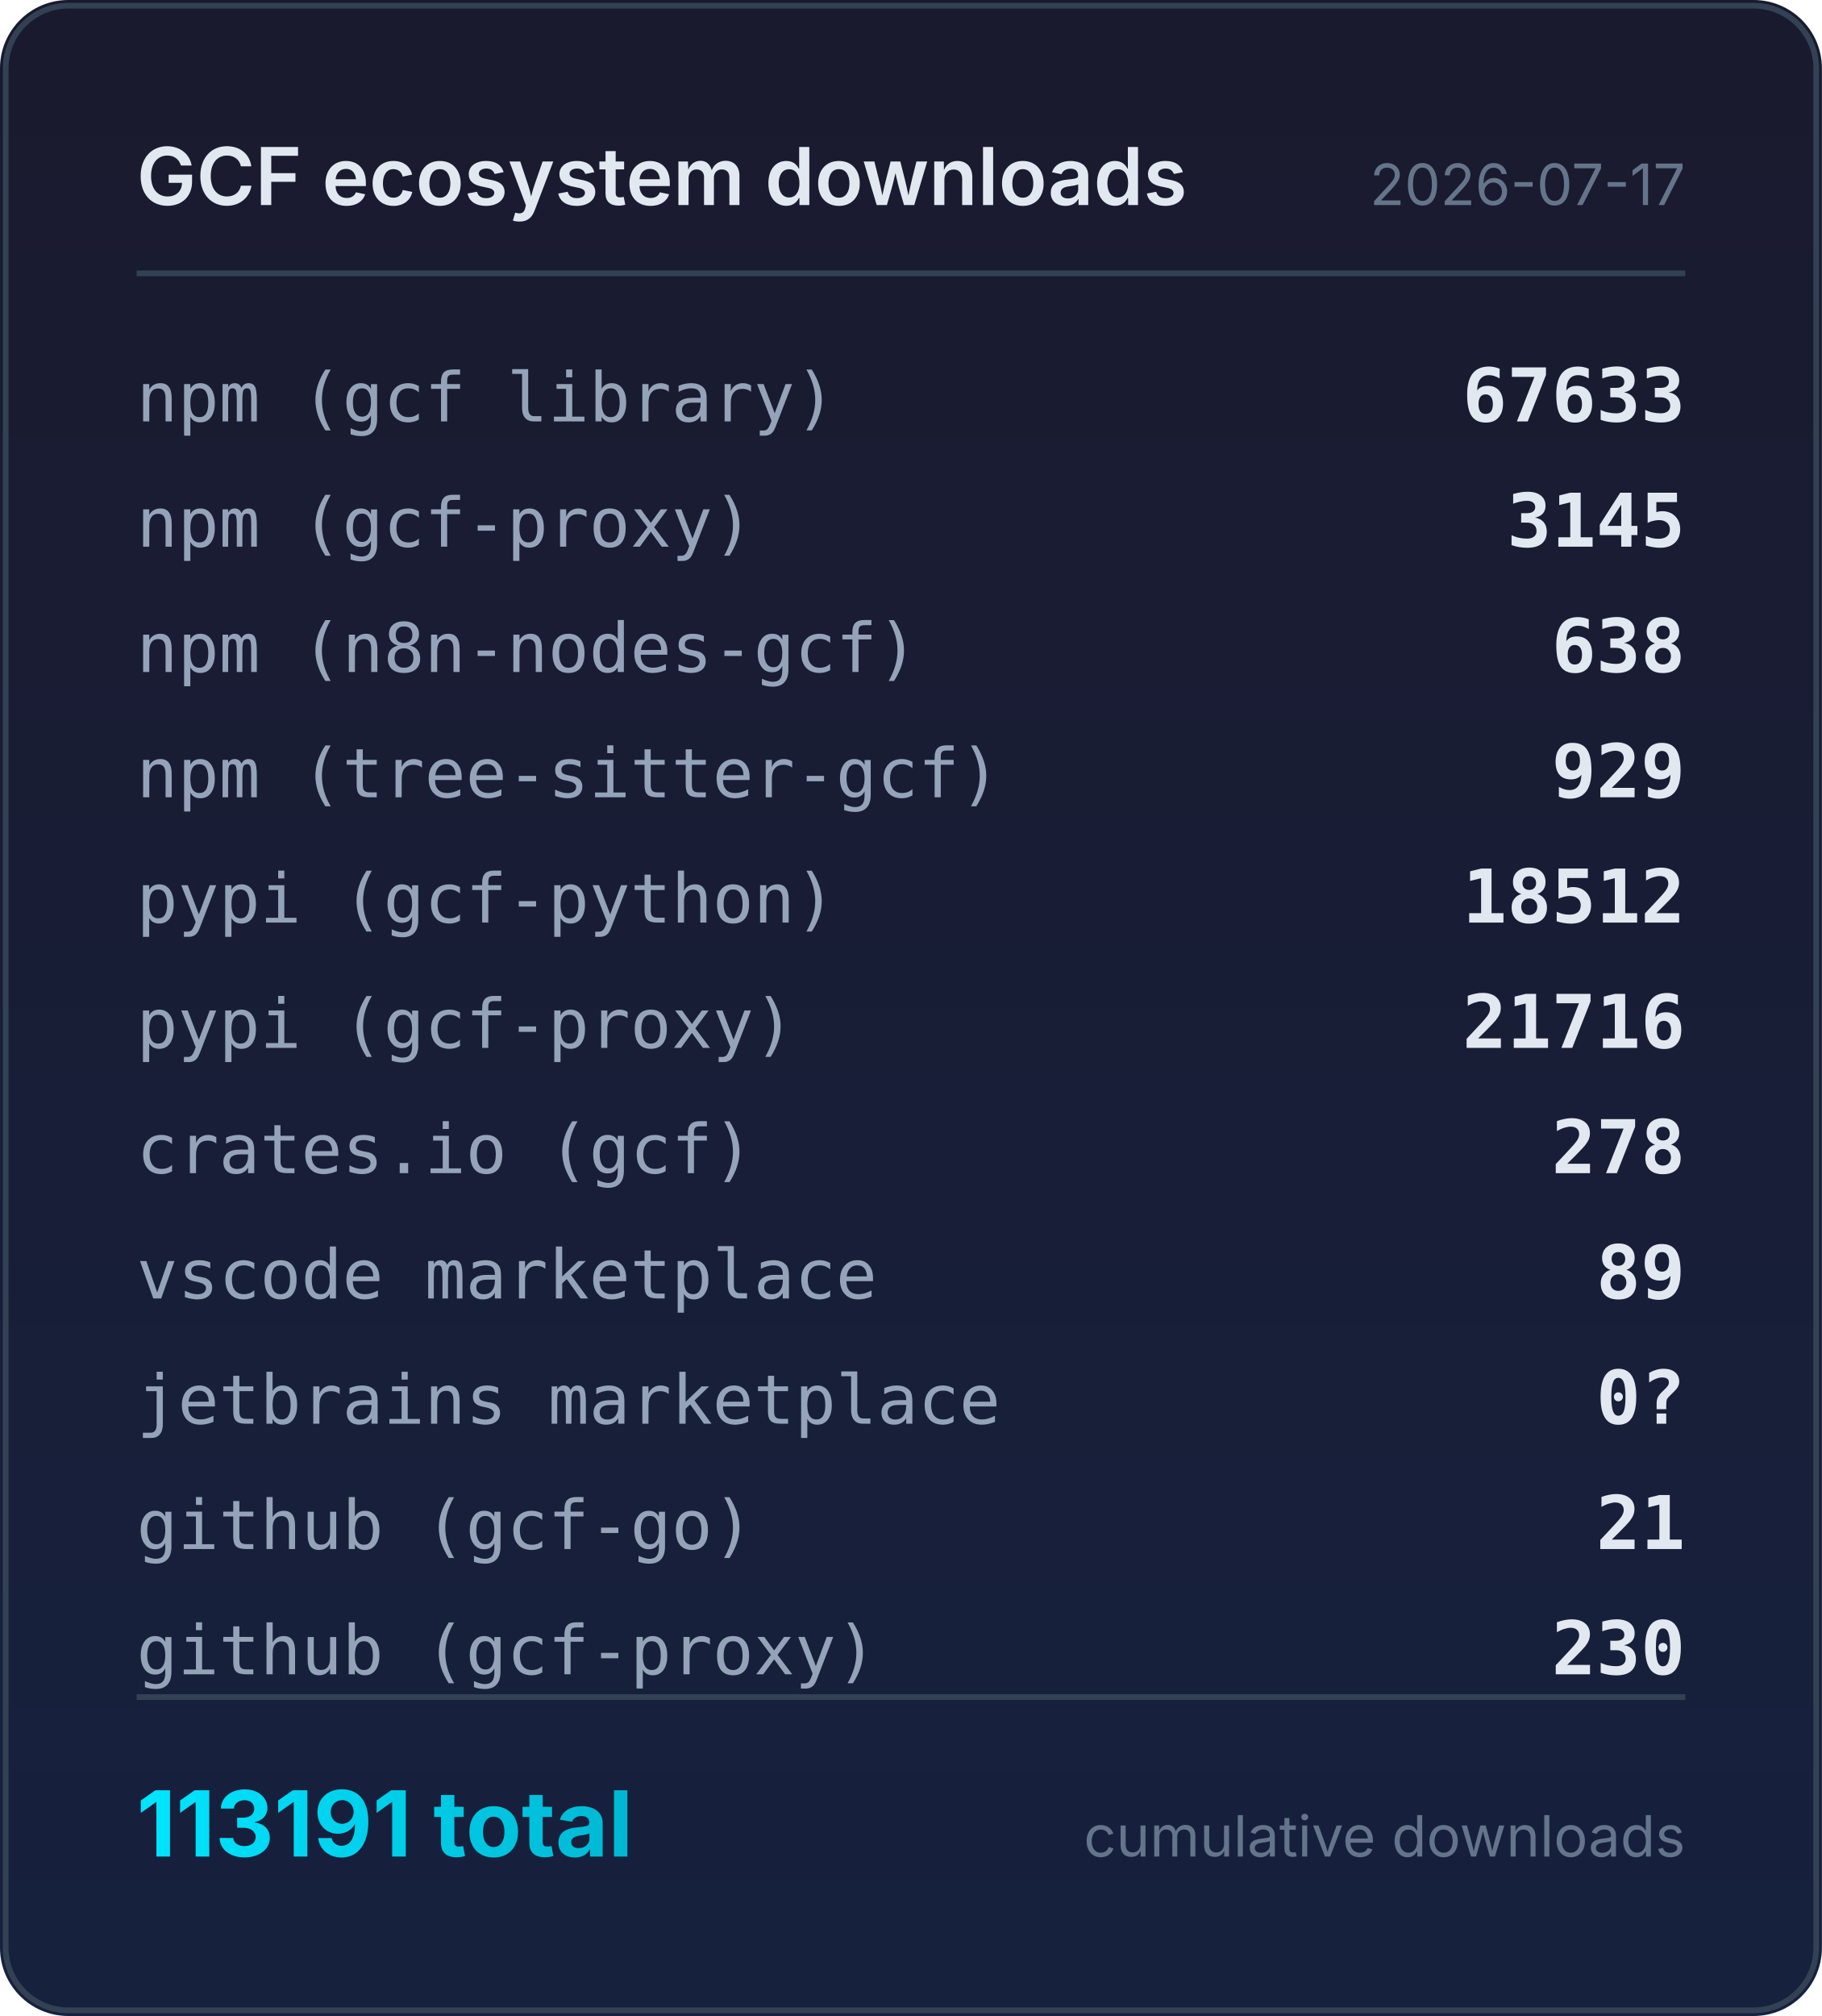
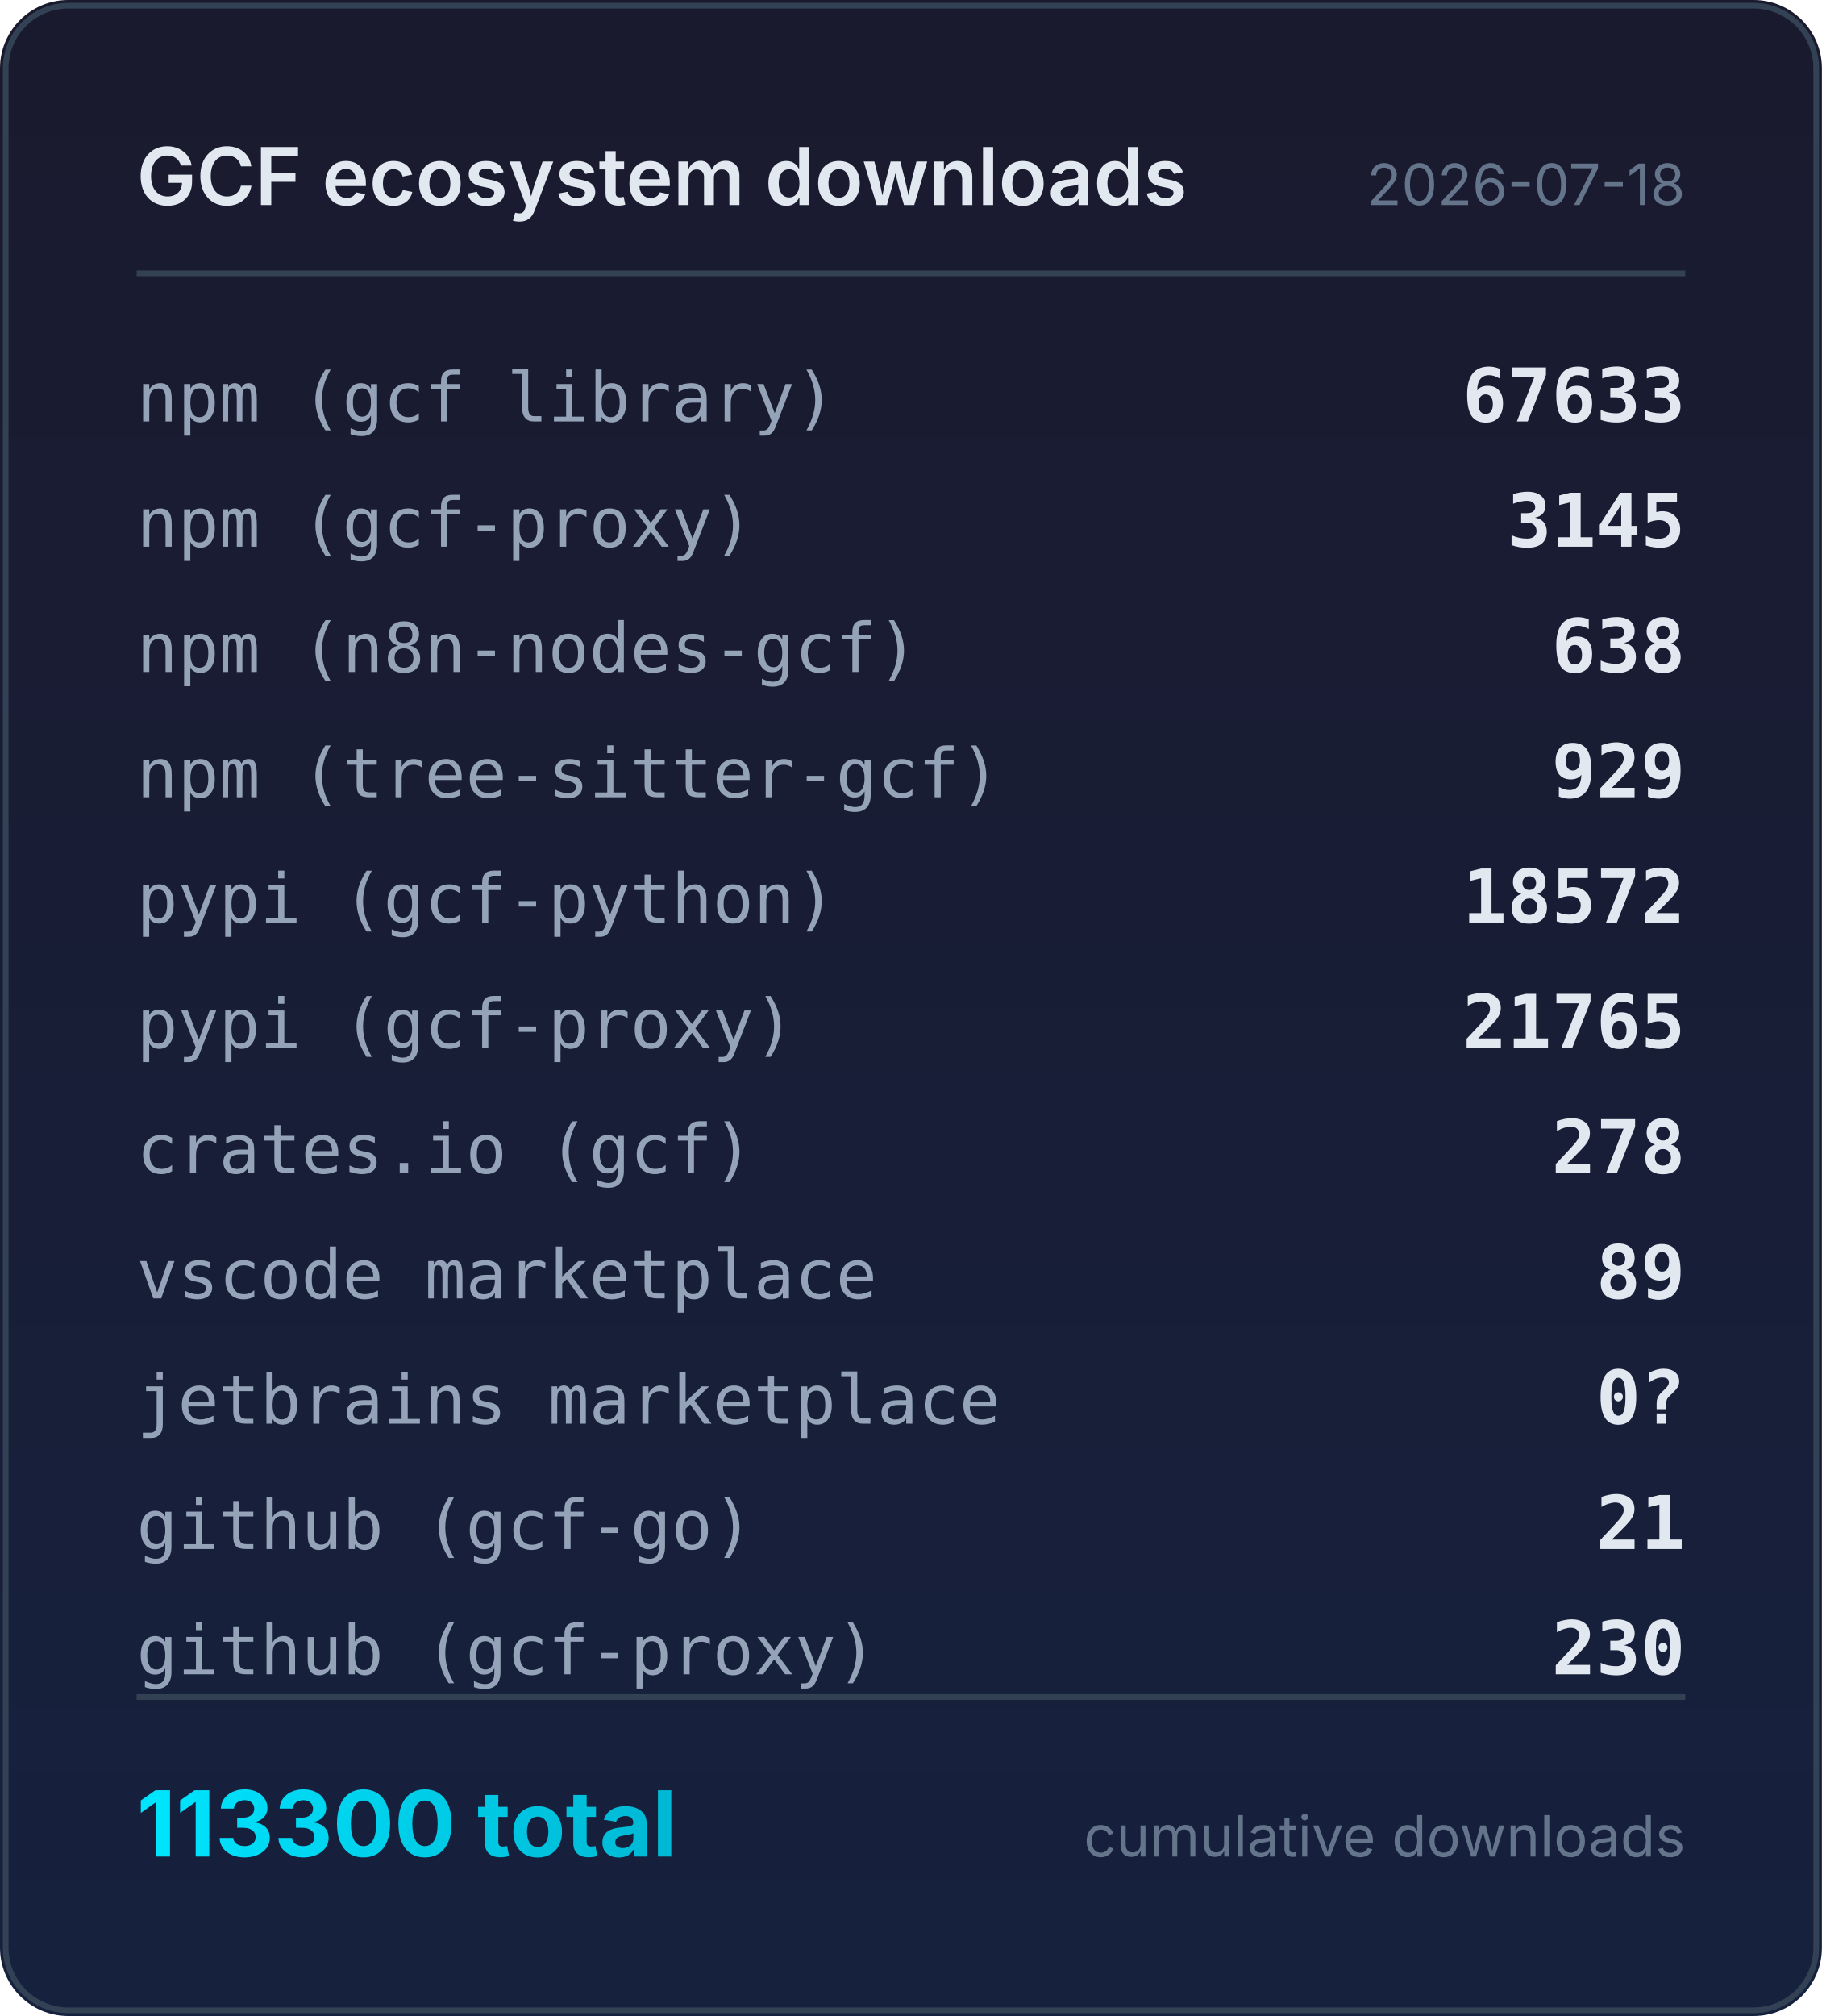
<svg xmlns="http://www.w3.org/2000/svg" width="320" height="354" viewBox="0 0 320 354">
  <defs>
    <linearGradient id="bg" x1="0" y1="0" x2="0" y2="1">
      <stop offset="0%" stop-color="#1a1a2e" />
      <stop offset="100%" stop-color="#16213e" />
    </linearGradient>
    <linearGradient id="accent" x1="0" y1="0" x2="1" y2="0">
      <stop offset="0%" stop-color="#00e5ff" />
      <stop offset="100%" stop-color="#00b8d4" />
    </linearGradient>
  </defs>
  <rect width="320" height="354" rx="12" fill="url(#bg)" />
  <rect x="1" y="1" width="318" height="352" rx="11" fill="none" stroke="#334155" stroke-width="1" />
  <text x="24" y="36" fill="#e2e8f0" font-family="system-ui,-apple-system,sans-serif" font-size="14" font-weight="600">GCF ecosystem downloads</text>
-   <text x="296" y="36" fill="#64748b" font-family="system-ui,-apple-system,sans-serif" font-size="10" text-anchor="end">2026-07-17</text>
+   <text x="296" y="36" fill="#64748b" font-family="system-ui,-apple-system,sans-serif" font-size="10" text-anchor="end">2026-07-18</text>
  <line x1="24" y1="48" x2="296" y2="48" stroke="#334155" stroke-width="1" />
  <text x="24" y="74" fill="#94a3b8" font-family="ui-monospace,monospace" font-size="12">npm (gcf library)</text>
  <text x="296" y="74" fill="#e2e8f0" font-family="ui-monospace,monospace" font-size="13" font-weight="600" text-anchor="end">67633</text>
  <text x="24" y="96" fill="#94a3b8" font-family="ui-monospace,monospace" font-size="12">npm (gcf-proxy)</text>
  <text x="296" y="96" fill="#e2e8f0" font-family="ui-monospace,monospace" font-size="13" font-weight="600" text-anchor="end">3145</text>
  <text x="24" y="118" fill="#94a3b8" font-family="ui-monospace,monospace" font-size="12">npm (n8n-nodes-gcf)</text>
  <text x="296" y="118" fill="#e2e8f0" font-family="ui-monospace,monospace" font-size="13" font-weight="600" text-anchor="end">638</text>
  <text x="24" y="140" fill="#94a3b8" font-family="ui-monospace,monospace" font-size="12">npm (tree-sitter-gcf)</text>
  <text x="296" y="140" fill="#e2e8f0" font-family="ui-monospace,monospace" font-size="13" font-weight="600" text-anchor="end">929</text>
  <text x="24" y="162" fill="#94a3b8" font-family="ui-monospace,monospace" font-size="12">pypi (gcf-python)</text>
-   <text x="296" y="162" fill="#e2e8f0" font-family="ui-monospace,monospace" font-size="13" font-weight="600" text-anchor="end">18512</text>
+   <text x="296" y="162" fill="#e2e8f0" font-family="ui-monospace,monospace" font-size="13" font-weight="600" text-anchor="end">18572</text>
  <text x="24" y="184" fill="#94a3b8" font-family="ui-monospace,monospace" font-size="12">pypi (gcf-proxy)</text>
-   <text x="296" y="184" fill="#e2e8f0" font-family="ui-monospace,monospace" font-size="13" font-weight="600" text-anchor="end">21716</text>
+   <text x="296" y="184" fill="#e2e8f0" font-family="ui-monospace,monospace" font-size="13" font-weight="600" text-anchor="end">21765</text>
  <text x="24" y="206" fill="#94a3b8" font-family="ui-monospace,monospace" font-size="12">crates.io (gcf)</text>
  <text x="296" y="206" fill="#e2e8f0" font-family="ui-monospace,monospace" font-size="13" font-weight="600" text-anchor="end">278</text>
  <text x="24" y="228" fill="#94a3b8" font-family="ui-monospace,monospace" font-size="12">vscode marketplace</text>
  <text x="296" y="228" fill="#e2e8f0" font-family="ui-monospace,monospace" font-size="13" font-weight="600" text-anchor="end">89</text>
  <text x="24" y="250" fill="#94a3b8" font-family="ui-monospace,monospace" font-size="12">jetbrains marketplace</text>
  <text x="296" y="250" fill="#e2e8f0" font-family="ui-monospace,monospace" font-size="13" font-weight="600" text-anchor="end">0?</text>
  <text x="24" y="272" fill="#94a3b8" font-family="ui-monospace,monospace" font-size="12">github (gcf-go)</text>
  <text x="296" y="272" fill="#e2e8f0" font-family="ui-monospace,monospace" font-size="13" font-weight="600" text-anchor="end">21</text>
  <text x="24" y="294" fill="#94a3b8" font-family="ui-monospace,monospace" font-size="12">github (gcf-proxy)</text>
  <text x="296" y="294" fill="#e2e8f0" font-family="ui-monospace,monospace" font-size="13" font-weight="600" text-anchor="end">230</text>
  <line x1="24" y1="298" x2="296" y2="298" stroke="#334155" stroke-width="1" />
-   <text x="24" y="326" fill="url(#accent)" font-family="system-ui,-apple-system,sans-serif" font-size="16" font-weight="700">113191 total</text>
+   <text x="24" y="326" fill="url(#accent)" font-family="system-ui,-apple-system,sans-serif" font-size="16" font-weight="700">113300 total</text>
  <text x="296" y="326" fill="#64748b" font-family="system-ui,-apple-system,sans-serif" font-size="10" text-anchor="end">cumulative downloads</text>
</svg>
